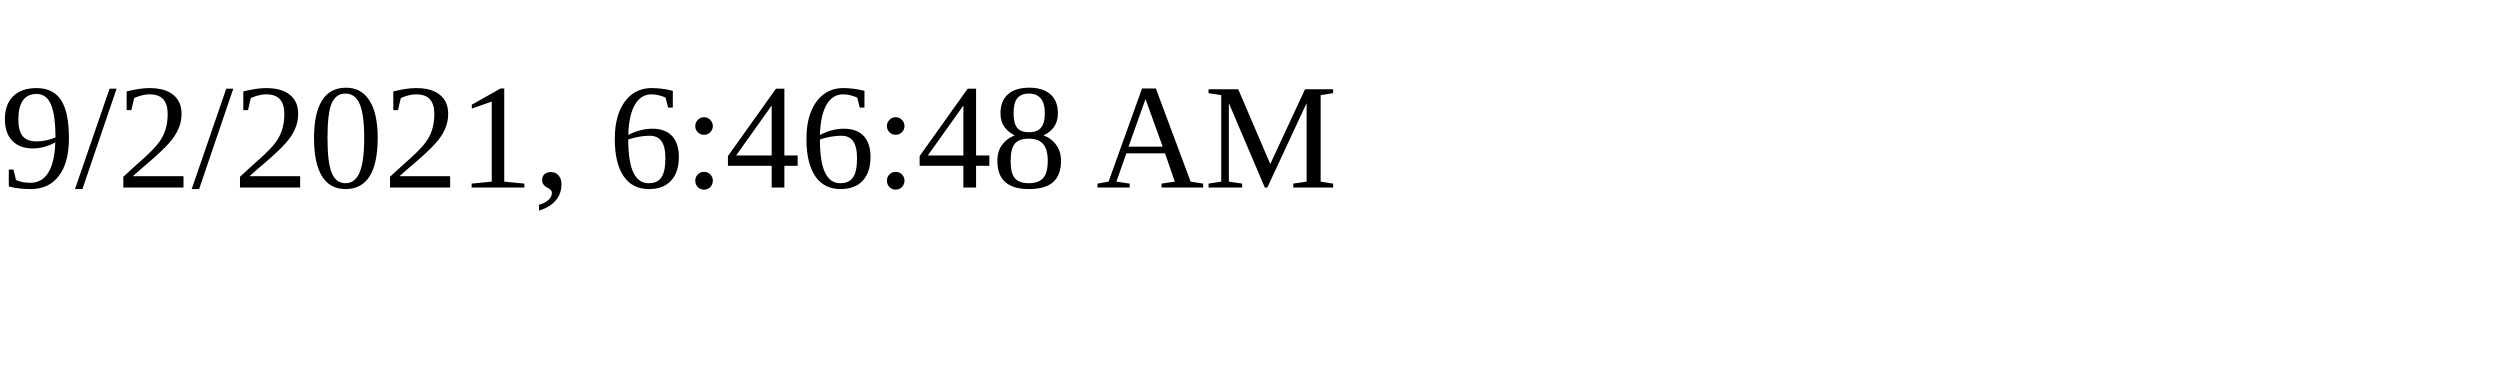
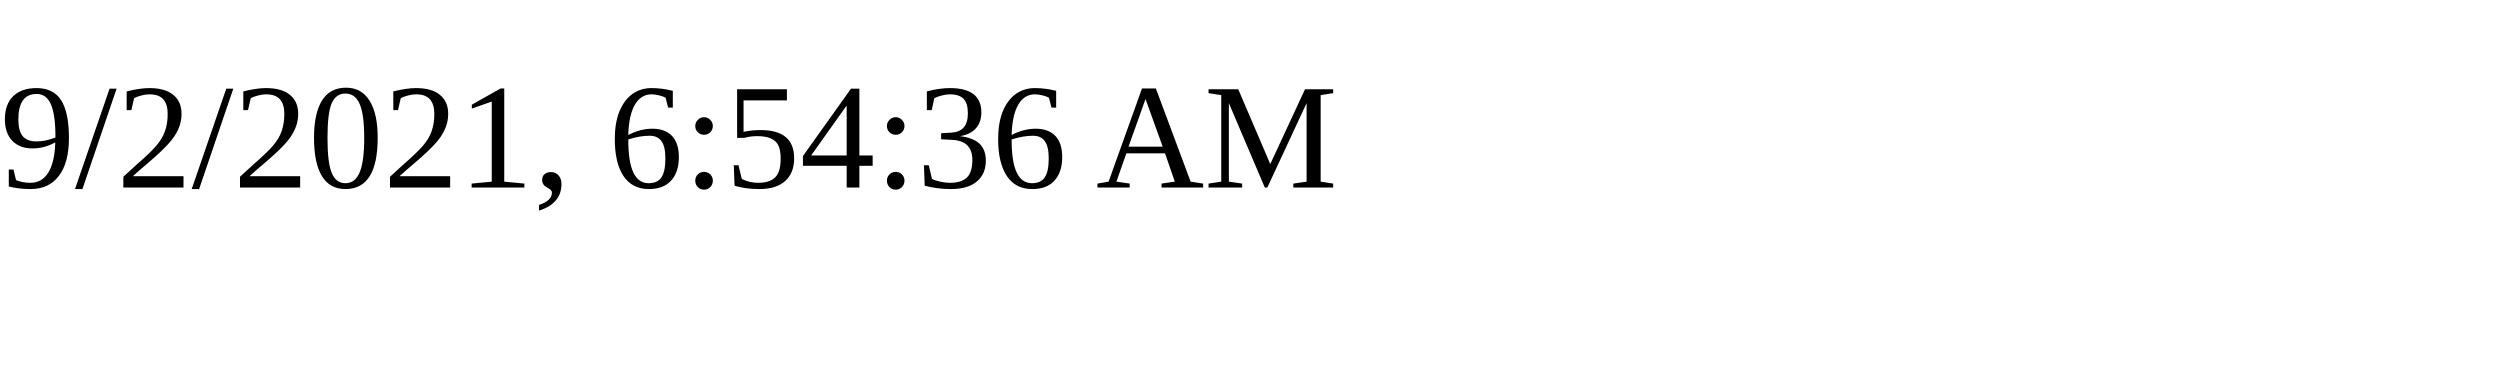
<svg xmlns="http://www.w3.org/2000/svg" height="30" width="200">
-   <text x="0" y="15">9/2/2021, 6:46:48 AM</text>
+   <text x="0" y="15">9/2/2021, 6:54:36 AM</text>
</svg>
